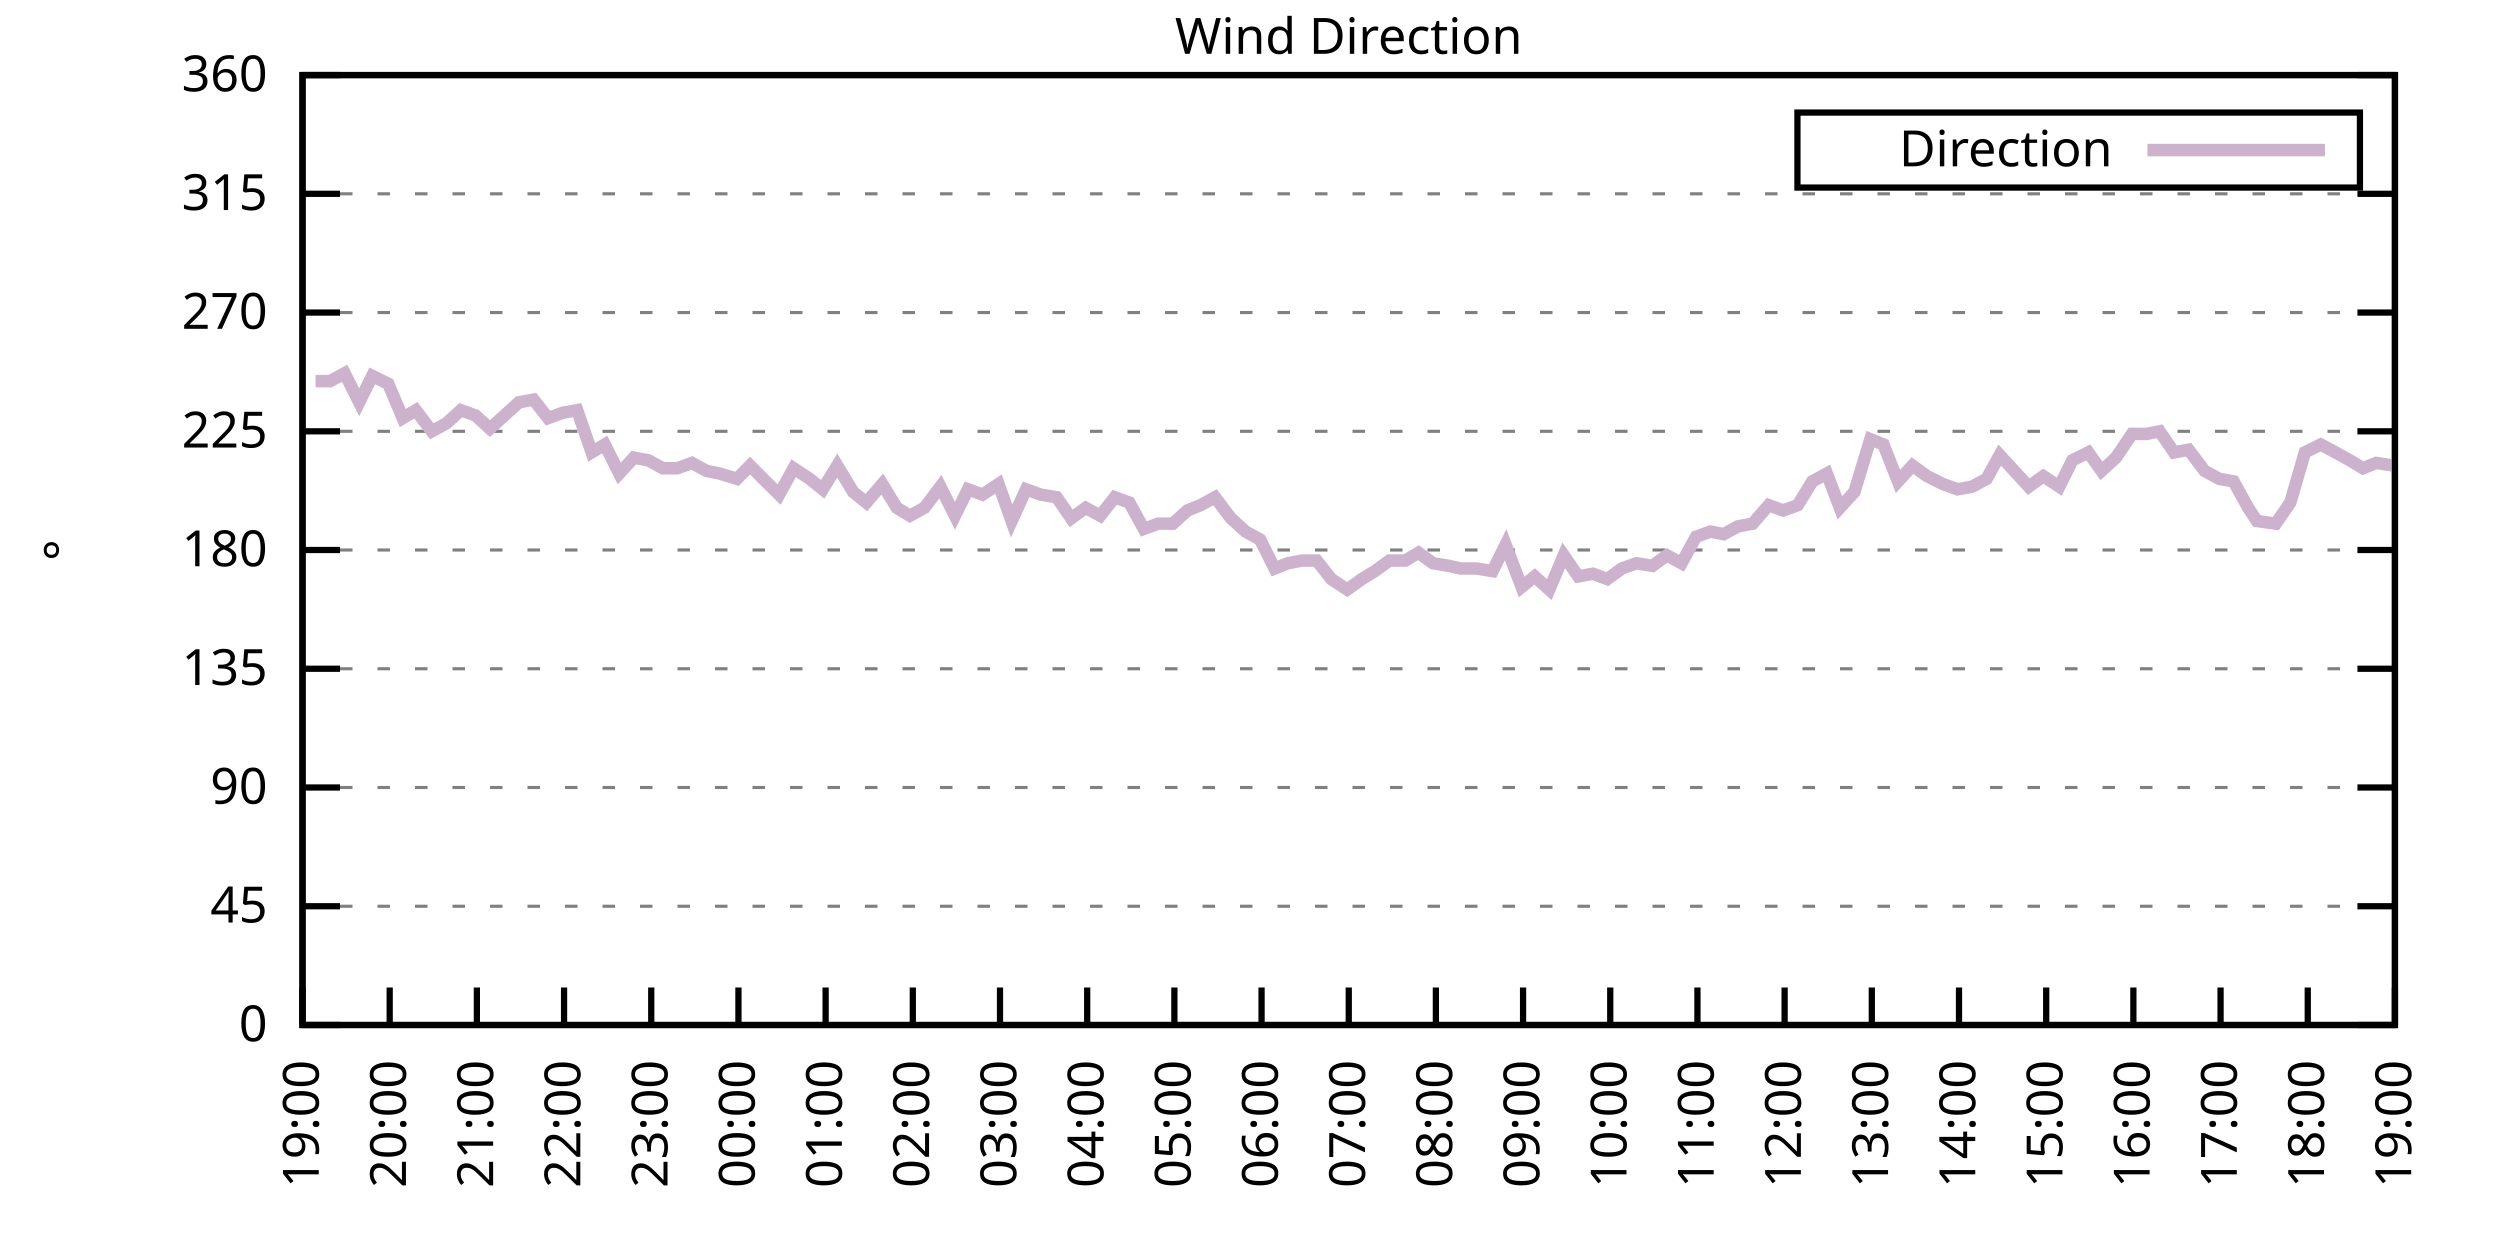
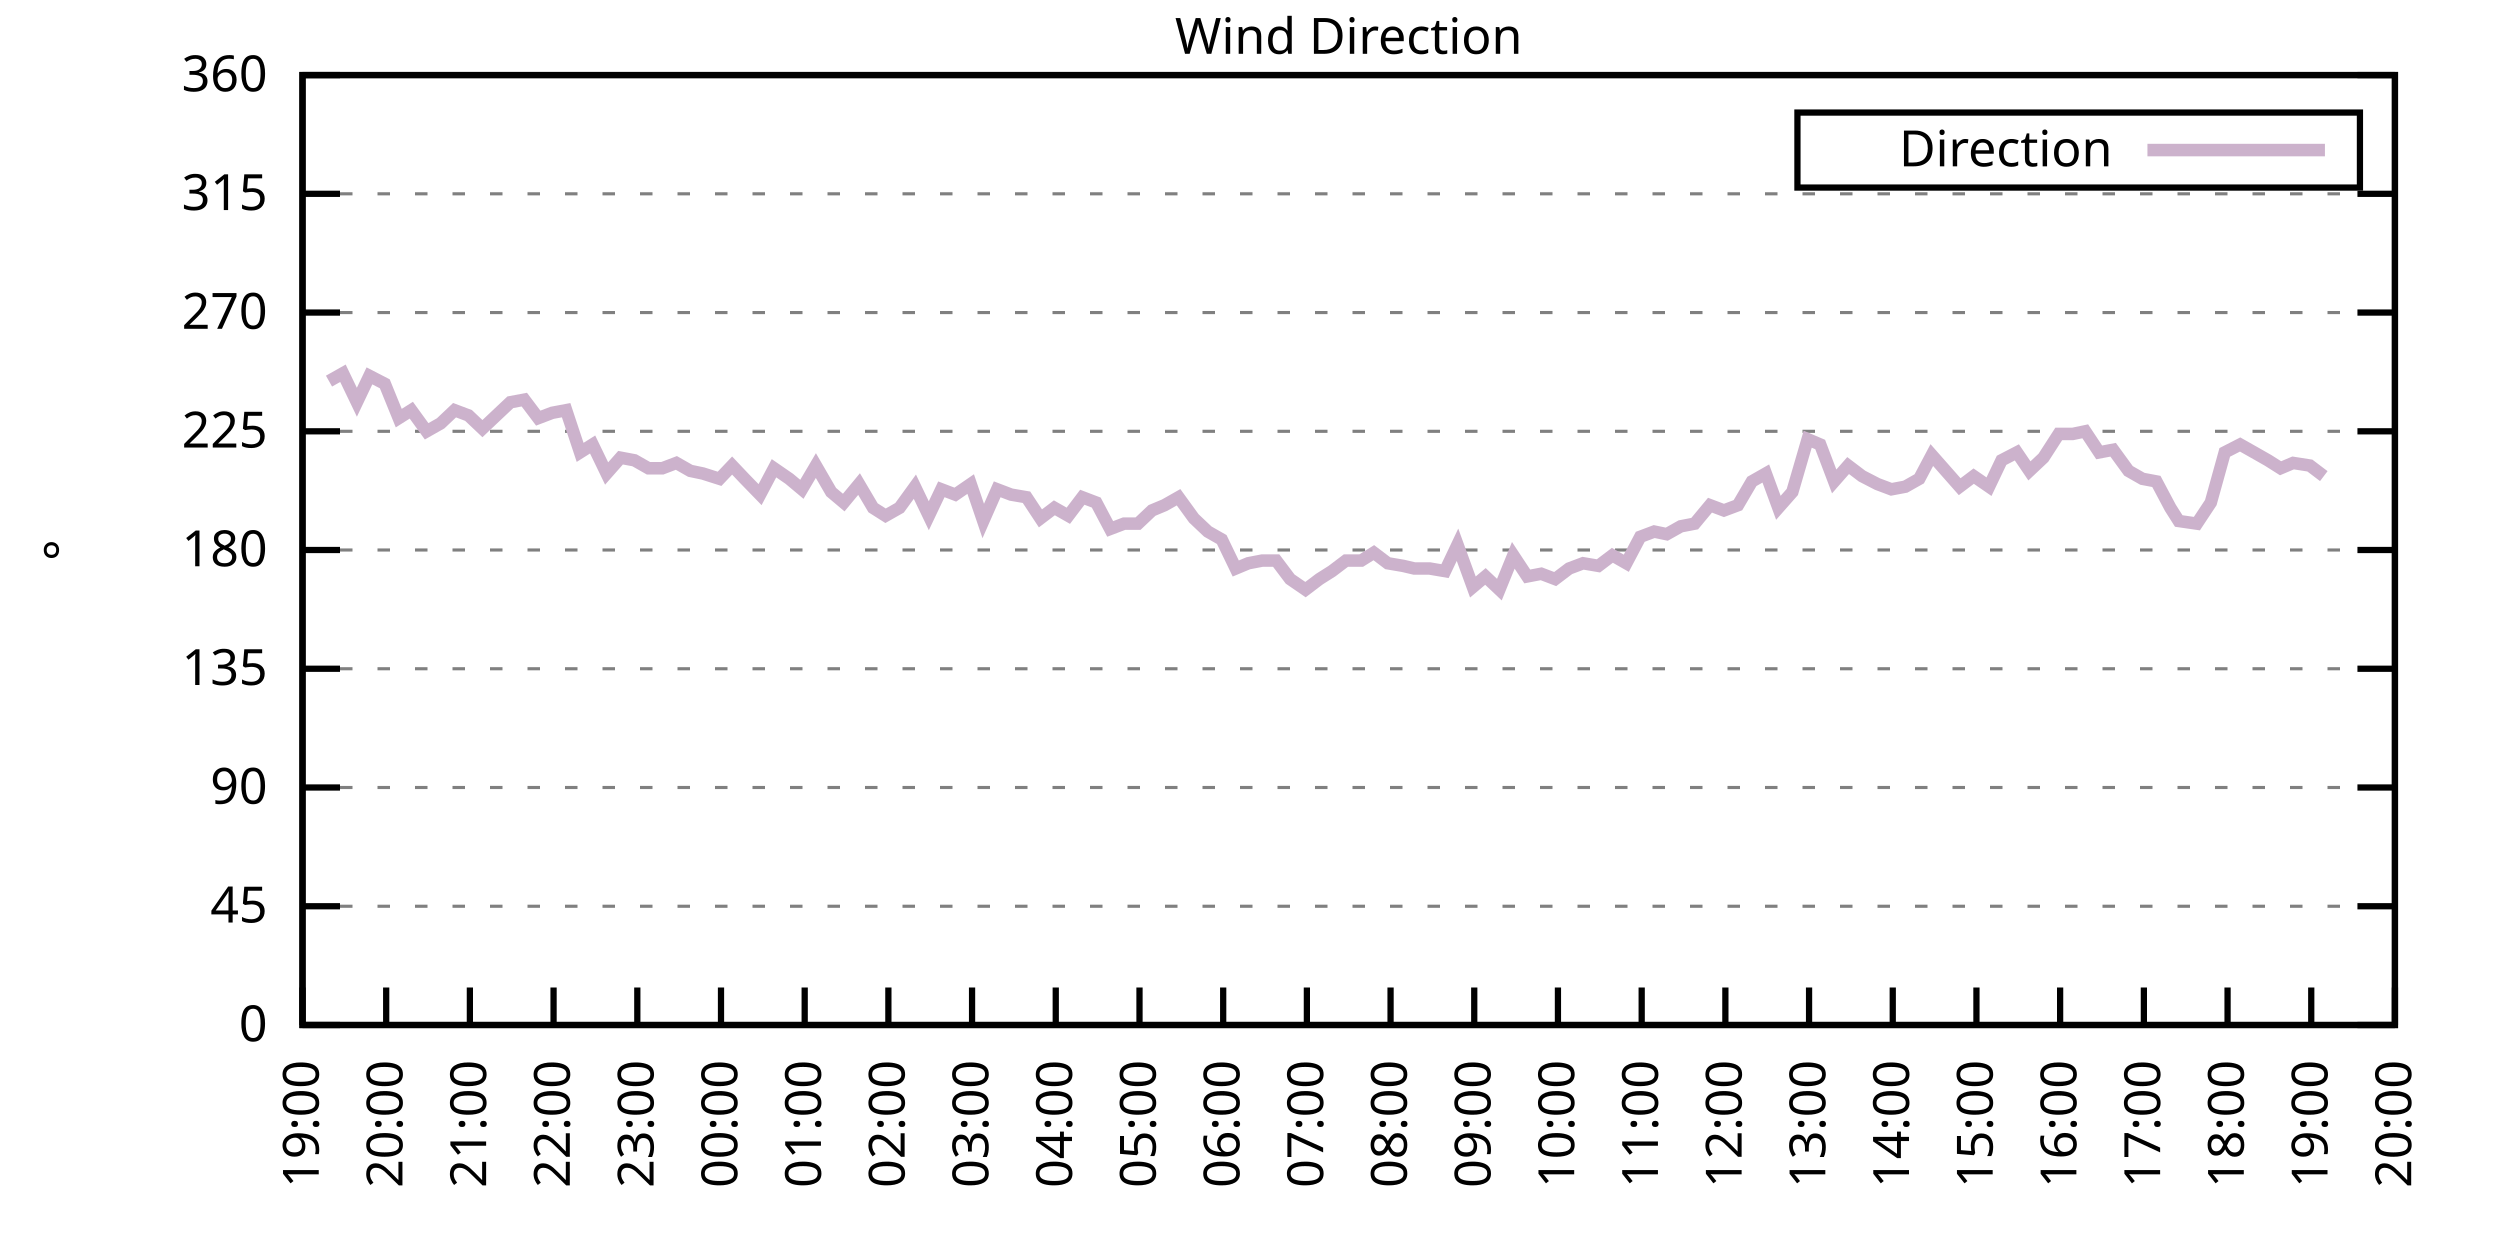
<svg xmlns="http://www.w3.org/2000/svg" xmlns:xlink="http://www.w3.org/1999/xlink" width="400" height="200" viewBox="0 0 400 200">
  <g id="gnuplot_canvas">
    <rect x="0" y="0" width="400" height="200" fill="none" />
    <defs>
      <circle id="gpDot" r="0.5" stroke-width="0.5" stroke="currentColor" />
      <path id="gpPt0" stroke-width="0.333" stroke="currentColor" d="M-1,0 h2 M0,-1 v2" />
      <path id="gpPt1" stroke-width="0.333" stroke="currentColor" d="M-1,-1 L1,1 M1,-1 L-1,1" />
      <path id="gpPt2" stroke-width="0.333" stroke="currentColor" d="M-1,0 L1,0 M0,-1 L0,1 M-1,-1 L1,1 M-1,1 L1,-1" />
      <rect id="gpPt3" stroke-width="0.333" stroke="currentColor" x="-1" y="-1" width="2" height="2" />
      <rect id="gpPt4" stroke-width="0.333" stroke="currentColor" fill="currentColor" x="-1" y="-1" width="2" height="2" />
      <circle id="gpPt5" stroke-width="0.333" stroke="currentColor" cx="0" cy="0" r="1" />
      <use xlink:href="#gpPt5" id="gpPt6" fill="currentColor" stroke="none" />
      <path id="gpPt7" stroke-width="0.333" stroke="currentColor" d="M0,-1.33 L-1.33,0.67 L1.33,0.67 z" />
      <use xlink:href="#gpPt7" id="gpPt8" fill="currentColor" stroke="none" />
      <use xlink:href="#gpPt7" id="gpPt9" stroke="currentColor" transform="rotate(180)" />
      <use xlink:href="#gpPt9" id="gpPt10" fill="currentColor" stroke="none" />
      <use xlink:href="#gpPt3" id="gpPt11" stroke="currentColor" transform="rotate(45)" />
      <use xlink:href="#gpPt11" id="gpPt12" fill="currentColor" stroke="none" />
      <path id="gpPt13" stroke-width="0.333" stroke="currentColor" d="M0,1.330 L1.265,0.411 L0.782,-1.067 L-0.782,-1.076 L-1.265,0.411 z" />
      <use xlink:href="#gpPt13" id="gpPt14" fill="currentColor" stroke="none" />
      <filter id="textbox" filterUnits="objectBoundingBox" x="0" y="0" height="1" width="1">
        <feFlood flood-color="white" flood-opacity="1" result="bgnd" />
        <feComposite in="SourceGraphic" in2="bgnd" operator="atop" />
      </filter>
      <filter id="greybox" filterUnits="objectBoundingBox" x="0" y="0" height="1" width="1">
        <feFlood flood-color="lightgrey" flood-opacity="1" result="grey" />
        <feComposite in="SourceGraphic" in2="grey" operator="atop" />
      </filter>
    </defs>
    <g fill="none" color="white" stroke="currentColor" stroke-width="1.00" stroke-linecap="butt" stroke-linejoin="miter">
</g>
    <g fill="none" color="black" stroke="currentColor" stroke-width="1.00" stroke-linecap="butt" stroke-linejoin="miter">
      <g stroke="none" shape-rendering="crispEdges">
        <polygon fill="rgb(255, 255, 255)" points="48.40,164.00 383.18,164.00 383.18,12.02 48.40,12.02 " />
      </g>
    </g>
    <g fill="none" color="black" stroke="currentColor" stroke-width="1.00" stroke-linecap="butt" stroke-linejoin="miter">
</g>
    <g fill="none" color="black" stroke="black" stroke-width="0.50" stroke-linecap="butt" stroke-linejoin="miter">
</g>
    <g fill="none" color="gray" stroke="currentColor" stroke-width="0.50" stroke-linecap="butt" stroke-linejoin="miter">
      <path stroke="gray" stroke-dasharray="2,4" class="gridline" d="M48.40,164.00 L383.19,164.00  " />
    </g>
    <g fill="none" color="gray" stroke="gray" stroke-width="1.00" stroke-linecap="butt" stroke-linejoin="miter">
</g>
    <g fill="none" color="black" stroke="currentColor" stroke-width="1.00" stroke-linecap="butt" stroke-linejoin="miter">
      <path stroke="black" d="M48.40,164.00 L54.40,164.00 M383.19,164.00 L377.19,164.00  " />
      <g transform="translate(42.80,166.60)" stroke="none" fill="black" font-family="Sans" font-size="8.00" text-anchor="end">
        <text>
          <tspan font-family="Sans"> 0</tspan>
        </text>
      </g>
    </g>
    <g fill="none" color="black" stroke="currentColor" stroke-width="1.00" stroke-linecap="butt" stroke-linejoin="miter">
</g>
    <g fill="none" color="black" stroke="black" stroke-width="0.50" stroke-linecap="butt" stroke-linejoin="miter">
</g>
    <g fill="none" color="gray" stroke="currentColor" stroke-width="0.50" stroke-linecap="butt" stroke-linejoin="miter">
      <path stroke="gray" stroke-dasharray="2,4" class="gridline" d="M48.40,145.00 L383.19,145.00  " />
    </g>
    <g fill="none" color="gray" stroke="gray" stroke-width="1.00" stroke-linecap="butt" stroke-linejoin="miter">
</g>
    <g fill="none" color="black" stroke="currentColor" stroke-width="1.00" stroke-linecap="butt" stroke-linejoin="miter">
      <path stroke="black" d="M48.40,145.00 L54.40,145.00 M383.19,145.00 L377.19,145.00  " />
      <g transform="translate(42.80,147.60)" stroke="none" fill="black" font-family="Sans" font-size="8.00" text-anchor="end">
        <text>
          <tspan font-family="Sans"> 45</tspan>
        </text>
      </g>
    </g>
    <g fill="none" color="black" stroke="currentColor" stroke-width="1.00" stroke-linecap="butt" stroke-linejoin="miter">
</g>
    <g fill="none" color="black" stroke="black" stroke-width="0.50" stroke-linecap="butt" stroke-linejoin="miter">
</g>
    <g fill="none" color="gray" stroke="currentColor" stroke-width="0.50" stroke-linecap="butt" stroke-linejoin="miter">
      <path stroke="gray" stroke-dasharray="2,4" class="gridline" d="M48.40,126.00 L383.19,126.00  " />
    </g>
    <g fill="none" color="gray" stroke="gray" stroke-width="1.00" stroke-linecap="butt" stroke-linejoin="miter">
</g>
    <g fill="none" color="black" stroke="currentColor" stroke-width="1.00" stroke-linecap="butt" stroke-linejoin="miter">
      <path stroke="black" d="M48.40,126.00 L54.40,126.00 M383.19,126.00 L377.19,126.00  " />
      <g transform="translate(42.80,128.60)" stroke="none" fill="black" font-family="Sans" font-size="8.00" text-anchor="end">
        <text>
          <tspan font-family="Sans"> 90</tspan>
        </text>
      </g>
    </g>
    <g fill="none" color="black" stroke="currentColor" stroke-width="1.00" stroke-linecap="butt" stroke-linejoin="miter">
</g>
    <g fill="none" color="black" stroke="black" stroke-width="0.50" stroke-linecap="butt" stroke-linejoin="miter">
</g>
    <g fill="none" color="gray" stroke="currentColor" stroke-width="0.50" stroke-linecap="butt" stroke-linejoin="miter">
      <path stroke="gray" stroke-dasharray="2,4" class="gridline" d="M48.40,107.00 L383.19,107.00  " />
    </g>
    <g fill="none" color="gray" stroke="gray" stroke-width="1.00" stroke-linecap="butt" stroke-linejoin="miter">
</g>
    <g fill="none" color="black" stroke="currentColor" stroke-width="1.00" stroke-linecap="butt" stroke-linejoin="miter">
      <path stroke="black" d="M48.40,107.00 L54.40,107.00 M383.19,107.00 L377.19,107.00  " />
      <g transform="translate(42.80,109.60)" stroke="none" fill="black" font-family="Sans" font-size="8.00" text-anchor="end">
        <text>
          <tspan font-family="Sans"> 135</tspan>
        </text>
      </g>
    </g>
    <g fill="none" color="black" stroke="currentColor" stroke-width="1.00" stroke-linecap="butt" stroke-linejoin="miter">
</g>
    <g fill="none" color="black" stroke="black" stroke-width="0.50" stroke-linecap="butt" stroke-linejoin="miter">
</g>
    <g fill="none" color="gray" stroke="currentColor" stroke-width="0.50" stroke-linecap="butt" stroke-linejoin="miter">
      <path stroke="gray" stroke-dasharray="2,4" class="gridline" d="M48.40,88.00 L383.19,88.00  " />
    </g>
    <g fill="none" color="gray" stroke="gray" stroke-width="1.00" stroke-linecap="butt" stroke-linejoin="miter">
</g>
    <g fill="none" color="black" stroke="currentColor" stroke-width="1.00" stroke-linecap="butt" stroke-linejoin="miter">
      <path stroke="black" d="M48.40,88.00 L54.40,88.00 M383.19,88.00 L377.19,88.00  " />
      <g transform="translate(42.80,90.60)" stroke="none" fill="black" font-family="Sans" font-size="8.00" text-anchor="end">
        <text>
          <tspan font-family="Sans"> 180</tspan>
        </text>
      </g>
    </g>
    <g fill="none" color="black" stroke="currentColor" stroke-width="1.00" stroke-linecap="butt" stroke-linejoin="miter">
</g>
    <g fill="none" color="black" stroke="black" stroke-width="0.50" stroke-linecap="butt" stroke-linejoin="miter">
</g>
    <g fill="none" color="gray" stroke="currentColor" stroke-width="0.50" stroke-linecap="butt" stroke-linejoin="miter">
      <path stroke="gray" stroke-dasharray="2,4" class="gridline" d="M48.40,69.01 L383.19,69.01  " />
    </g>
    <g fill="none" color="gray" stroke="gray" stroke-width="1.00" stroke-linecap="butt" stroke-linejoin="miter">
</g>
    <g fill="none" color="black" stroke="currentColor" stroke-width="1.00" stroke-linecap="butt" stroke-linejoin="miter">
      <path stroke="black" d="M48.40,69.01 L54.40,69.01 M383.19,69.01 L377.19,69.01  " />
      <g transform="translate(42.80,71.61)" stroke="none" fill="black" font-family="Sans" font-size="8.00" text-anchor="end">
        <text>
          <tspan font-family="Sans"> 225</tspan>
        </text>
      </g>
    </g>
    <g fill="none" color="black" stroke="currentColor" stroke-width="1.00" stroke-linecap="butt" stroke-linejoin="miter">
</g>
    <g fill="none" color="black" stroke="black" stroke-width="0.50" stroke-linecap="butt" stroke-linejoin="miter">
</g>
    <g fill="none" color="gray" stroke="currentColor" stroke-width="0.50" stroke-linecap="butt" stroke-linejoin="miter">
      <path stroke="gray" stroke-dasharray="2,4" class="gridline" d="M48.40,50.01 L383.19,50.01  " />
    </g>
    <g fill="none" color="gray" stroke="gray" stroke-width="1.00" stroke-linecap="butt" stroke-linejoin="miter">
</g>
    <g fill="none" color="black" stroke="currentColor" stroke-width="1.00" stroke-linecap="butt" stroke-linejoin="miter">
      <path stroke="black" d="M48.40,50.01 L54.40,50.01 M383.19,50.01 L377.19,50.01  " />
      <g transform="translate(42.80,52.61)" stroke="none" fill="black" font-family="Sans" font-size="8.00" text-anchor="end">
        <text>
          <tspan font-family="Sans"> 270</tspan>
        </text>
      </g>
    </g>
    <g fill="none" color="black" stroke="currentColor" stroke-width="1.00" stroke-linecap="butt" stroke-linejoin="miter">
</g>
    <g fill="none" color="black" stroke="black" stroke-width="0.50" stroke-linecap="butt" stroke-linejoin="miter">
</g>
    <g fill="none" color="gray" stroke="currentColor" stroke-width="0.50" stroke-linecap="butt" stroke-linejoin="miter">
      <path stroke="gray" stroke-dasharray="2,4" class="gridline" d="M48.40,31.01 L383.19,31.01  " />
    </g>
    <g fill="none" color="gray" stroke="gray" stroke-width="1.00" stroke-linecap="butt" stroke-linejoin="miter">
</g>
    <g fill="none" color="black" stroke="currentColor" stroke-width="1.00" stroke-linecap="butt" stroke-linejoin="miter">
      <path stroke="black" d="M48.40,31.01 L54.40,31.01 M383.19,31.01 L377.19,31.01  " />
      <g transform="translate(42.80,33.61)" stroke="none" fill="black" font-family="Sans" font-size="8.00" text-anchor="end">
        <text>
          <tspan font-family="Sans"> 315</tspan>
        </text>
      </g>
    </g>
    <g fill="none" color="black" stroke="currentColor" stroke-width="1.00" stroke-linecap="butt" stroke-linejoin="miter">
</g>
    <g fill="none" color="black" stroke="black" stroke-width="0.50" stroke-linecap="butt" stroke-linejoin="miter">
</g>
    <g fill="none" color="gray" stroke="currentColor" stroke-width="0.50" stroke-linecap="butt" stroke-linejoin="miter">
      <path stroke="gray" stroke-dasharray="2,4" class="gridline" d="M48.40,12.01 L383.19,12.01  " />
    </g>
    <g fill="none" color="gray" stroke="gray" stroke-width="1.00" stroke-linecap="butt" stroke-linejoin="miter">
</g>
    <g fill="none" color="black" stroke="currentColor" stroke-width="1.00" stroke-linecap="butt" stroke-linejoin="miter">
      <path stroke="black" d="M48.40,12.01 L54.40,12.01 M383.19,12.01 L377.19,12.01  " />
      <g transform="translate(42.80,14.61)" stroke="none" fill="black" font-family="Sans" font-size="8.00" text-anchor="end">
        <text>
          <tspan font-family="Sans"> 360</tspan>
        </text>
      </g>
    </g>
    <g fill="none" color="black" stroke="currentColor" stroke-width="1.00" stroke-linecap="butt" stroke-linejoin="miter">
      <path stroke="black" d="M48.40,164.00 L48.40,158.00  " />
      <g transform="translate(51.00,169.60) rotate(270.00)" stroke="none" fill="black" font-family="Sans" font-size="8.00" text-anchor="end">
        <text>
          <tspan font-family="Sans">19:00</tspan>
        </text>
      </g>
    </g>
    <g fill="none" color="black" stroke="currentColor" stroke-width="1.00" stroke-linecap="butt" stroke-linejoin="miter">
-       <path stroke="black" d="M62.35,164.00 L62.35,158.00  " />
-       <g transform="translate(64.95,169.60) rotate(270.00)" stroke="none" fill="black" font-family="Sans" font-size="8.00" text-anchor="end">
+       <path stroke="black" d="M61.79,164.00 L61.79,158.00  " />
+       <g transform="translate(64.39,169.60) rotate(270.00)" stroke="none" fill="black" font-family="Sans" font-size="8.00" text-anchor="end">
        <text>
          <tspan font-family="Sans">20:00</tspan>
        </text>
      </g>
    </g>
    <g fill="none" color="black" stroke="currentColor" stroke-width="1.00" stroke-linecap="butt" stroke-linejoin="miter">
-       <path stroke="black" d="M76.30,164.00 L76.30,158.00  " />
-       <g transform="translate(78.90,169.60) rotate(270.00)" stroke="none" fill="black" font-family="Sans" font-size="8.00" text-anchor="end">
+       <path stroke="black" d="M75.18,164.00 L75.18,158.00  " />
+       <g transform="translate(77.78,169.60) rotate(270.00)" stroke="none" fill="black" font-family="Sans" font-size="8.00" text-anchor="end">
        <text>
          <tspan font-family="Sans">21:00</tspan>
        </text>
      </g>
    </g>
    <g fill="none" color="black" stroke="currentColor" stroke-width="1.00" stroke-linecap="butt" stroke-linejoin="miter">
-       <path stroke="black" d="M90.25,164.00 L90.25,158.00  " />
-       <g transform="translate(92.85,169.60) rotate(270.00)" stroke="none" fill="black" font-family="Sans" font-size="8.00" text-anchor="end">
+       <path stroke="black" d="M88.57,164.00 L88.57,158.00  " />
+       <g transform="translate(91.17,169.60) rotate(270.00)" stroke="none" fill="black" font-family="Sans" font-size="8.00" text-anchor="end">
        <text>
          <tspan font-family="Sans">22:00</tspan>
        </text>
      </g>
    </g>
    <g fill="none" color="black" stroke="currentColor" stroke-width="1.00" stroke-linecap="butt" stroke-linejoin="miter">
-       <path stroke="black" d="M104.20,164.00 L104.20,158.00  " />
-       <g transform="translate(106.80,169.60) rotate(270.00)" stroke="none" fill="black" font-family="Sans" font-size="8.00" text-anchor="end">
+       <path stroke="black" d="M101.97,164.00 L101.97,158.00  " />
+       <g transform="translate(104.57,169.60) rotate(270.00)" stroke="none" fill="black" font-family="Sans" font-size="8.00" text-anchor="end">
        <text>
          <tspan font-family="Sans">23:00</tspan>
        </text>
      </g>
    </g>
    <g fill="none" color="black" stroke="currentColor" stroke-width="1.00" stroke-linecap="butt" stroke-linejoin="miter">
-       <path stroke="black" d="M118.15,164.00 L118.15,158.00  " />
-       <g transform="translate(120.75,169.60) rotate(270.00)" stroke="none" fill="black" font-family="Sans" font-size="8.00" text-anchor="end">
+       <path stroke="black" d="M115.36,164.00 L115.36,158.00  " />
+       <g transform="translate(117.96,169.60) rotate(270.00)" stroke="none" fill="black" font-family="Sans" font-size="8.00" text-anchor="end">
        <text>
          <tspan font-family="Sans">00:00</tspan>
        </text>
      </g>
    </g>
    <g fill="none" color="black" stroke="currentColor" stroke-width="1.00" stroke-linecap="butt" stroke-linejoin="miter">
-       <path stroke="black" d="M132.10,164.00 L132.10,158.00  " />
-       <g transform="translate(134.70,169.60) rotate(270.00)" stroke="none" fill="black" font-family="Sans" font-size="8.00" text-anchor="end">
+       <path stroke="black" d="M128.75,164.00 L128.75,158.00  " />
+       <g transform="translate(131.35,169.60) rotate(270.00)" stroke="none" fill="black" font-family="Sans" font-size="8.00" text-anchor="end">
        <text>
          <tspan font-family="Sans">01:00</tspan>
        </text>
      </g>
    </g>
    <g fill="none" color="black" stroke="currentColor" stroke-width="1.00" stroke-linecap="butt" stroke-linejoin="miter">
-       <path stroke="black" d="M146.05,164.00 L146.05,158.00  " />
-       <g transform="translate(148.65,169.60) rotate(270.00)" stroke="none" fill="black" font-family="Sans" font-size="8.00" text-anchor="end">
+       <path stroke="black" d="M142.14,164.00 L142.14,158.00  " />
+       <g transform="translate(144.74,169.60) rotate(270.00)" stroke="none" fill="black" font-family="Sans" font-size="8.00" text-anchor="end">
        <text>
          <tspan font-family="Sans">02:00</tspan>
        </text>
      </g>
    </g>
    <g fill="none" color="black" stroke="currentColor" stroke-width="1.00" stroke-linecap="butt" stroke-linejoin="miter">
-       <path stroke="black" d="M160.00,164.00 L160.00,158.00  " />
-       <g transform="translate(162.60,169.60) rotate(270.00)" stroke="none" fill="black" font-family="Sans" font-size="8.00" text-anchor="end">
+       <path stroke="black" d="M155.53,164.00 L155.53,158.00  " />
+       <g transform="translate(158.13,169.60) rotate(270.00)" stroke="none" fill="black" font-family="Sans" font-size="8.00" text-anchor="end">
        <text>
          <tspan font-family="Sans">03:00</tspan>
        </text>
      </g>
    </g>
    <g fill="none" color="black" stroke="currentColor" stroke-width="1.00" stroke-linecap="butt" stroke-linejoin="miter">
-       <path stroke="black" d="M173.95,164.00 L173.95,158.00  " />
-       <g transform="translate(176.55,169.60) rotate(270.00)" stroke="none" fill="black" font-family="Sans" font-size="8.00" text-anchor="end">
+       <path stroke="black" d="M168.92,164.00 L168.92,158.00  " />
+       <g transform="translate(171.52,169.60) rotate(270.00)" stroke="none" fill="black" font-family="Sans" font-size="8.00" text-anchor="end">
        <text>
          <tspan font-family="Sans">04:00</tspan>
        </text>
      </g>
    </g>
    <g fill="none" color="black" stroke="currentColor" stroke-width="1.00" stroke-linecap="butt" stroke-linejoin="miter">
-       <path stroke="black" d="M187.90,164.00 L187.90,158.00  " />
-       <g transform="translate(190.50,169.60) rotate(270.00)" stroke="none" fill="black" font-family="Sans" font-size="8.00" text-anchor="end">
+       <path stroke="black" d="M182.32,164.00 L182.32,158.00  " />
+       <g transform="translate(184.92,169.60) rotate(270.00)" stroke="none" fill="black" font-family="Sans" font-size="8.00" text-anchor="end">
        <text>
          <tspan font-family="Sans">05:00</tspan>
        </text>
      </g>
    </g>
    <g fill="none" color="black" stroke="currentColor" stroke-width="1.00" stroke-linecap="butt" stroke-linejoin="miter">
-       <path stroke="black" d="M201.85,164.00 L201.85,158.00  " />
-       <g transform="translate(204.45,169.60) rotate(270.00)" stroke="none" fill="black" font-family="Sans" font-size="8.00" text-anchor="end">
+       <path stroke="black" d="M195.71,164.00 L195.71,158.00  " />
+       <g transform="translate(198.31,169.60) rotate(270.00)" stroke="none" fill="black" font-family="Sans" font-size="8.00" text-anchor="end">
        <text>
          <tspan font-family="Sans">06:00</tspan>
        </text>
      </g>
    </g>
    <g fill="none" color="black" stroke="currentColor" stroke-width="1.00" stroke-linecap="butt" stroke-linejoin="miter">
-       <path stroke="black" d="M215.80,164.00 L215.80,158.00  " />
-       <g transform="translate(218.40,169.60) rotate(270.00)" stroke="none" fill="black" font-family="Sans" font-size="8.00" text-anchor="end">
+       <path stroke="black" d="M209.10,164.00 L209.10,158.00  " />
+       <g transform="translate(211.70,169.60) rotate(270.00)" stroke="none" fill="black" font-family="Sans" font-size="8.00" text-anchor="end">
        <text>
          <tspan font-family="Sans">07:00</tspan>
        </text>
      </g>
    </g>
    <g fill="none" color="black" stroke="currentColor" stroke-width="1.00" stroke-linecap="butt" stroke-linejoin="miter">
-       <path stroke="black" d="M229.74,164.00 L229.74,158.00  " />
-       <g transform="translate(232.34,169.60) rotate(270.00)" stroke="none" fill="black" font-family="Sans" font-size="8.00" text-anchor="end">
+       <path stroke="black" d="M222.49,164.00 L222.49,158.00  " />
+       <g transform="translate(225.09,169.60) rotate(270.00)" stroke="none" fill="black" font-family="Sans" font-size="8.00" text-anchor="end">
        <text>
          <tspan font-family="Sans">08:00</tspan>
        </text>
      </g>
    </g>
    <g fill="none" color="black" stroke="currentColor" stroke-width="1.00" stroke-linecap="butt" stroke-linejoin="miter">
-       <path stroke="black" d="M243.69,164.00 L243.69,158.00  " />
-       <g transform="translate(246.29,169.60) rotate(270.00)" stroke="none" fill="black" font-family="Sans" font-size="8.00" text-anchor="end">
+       <path stroke="black" d="M235.88,164.00 L235.88,158.00  " />
+       <g transform="translate(238.48,169.60) rotate(270.00)" stroke="none" fill="black" font-family="Sans" font-size="8.00" text-anchor="end">
        <text>
          <tspan font-family="Sans">09:00</tspan>
        </text>
      </g>
    </g>
    <g fill="none" color="black" stroke="currentColor" stroke-width="1.00" stroke-linecap="butt" stroke-linejoin="miter">
-       <path stroke="black" d="M257.64,164.00 L257.64,158.00  " />
-       <g transform="translate(260.24,169.60) rotate(270.00)" stroke="none" fill="black" font-family="Sans" font-size="8.00" text-anchor="end">
+       <path stroke="black" d="M249.27,164.00 L249.27,158.00  " />
+       <g transform="translate(251.87,169.60) rotate(270.00)" stroke="none" fill="black" font-family="Sans" font-size="8.00" text-anchor="end">
        <text>
          <tspan font-family="Sans">10:00</tspan>
        </text>
      </g>
    </g>
    <g fill="none" color="black" stroke="currentColor" stroke-width="1.00" stroke-linecap="butt" stroke-linejoin="miter">
-       <path stroke="black" d="M271.59,164.00 L271.59,158.00  " />
-       <g transform="translate(274.19,169.60) rotate(270.00)" stroke="none" fill="black" font-family="Sans" font-size="8.00" text-anchor="end">
+       <path stroke="black" d="M262.67,164.00 L262.67,158.00  " />
+       <g transform="translate(265.27,169.60) rotate(270.00)" stroke="none" fill="black" font-family="Sans" font-size="8.00" text-anchor="end">
        <text>
          <tspan font-family="Sans">11:00</tspan>
        </text>
      </g>
    </g>
    <g fill="none" color="black" stroke="currentColor" stroke-width="1.00" stroke-linecap="butt" stroke-linejoin="miter">
-       <path stroke="black" d="M285.54,164.00 L285.54,158.00  " />
-       <g transform="translate(288.14,169.60) rotate(270.00)" stroke="none" fill="black" font-family="Sans" font-size="8.00" text-anchor="end">
+       <path stroke="black" d="M276.06,164.00 L276.06,158.00  " />
+       <g transform="translate(278.66,169.60) rotate(270.00)" stroke="none" fill="black" font-family="Sans" font-size="8.00" text-anchor="end">
        <text>
          <tspan font-family="Sans">12:00</tspan>
        </text>
      </g>
    </g>
    <g fill="none" color="black" stroke="currentColor" stroke-width="1.00" stroke-linecap="butt" stroke-linejoin="miter">
-       <path stroke="black" d="M299.49,164.00 L299.49,158.00  " />
-       <g transform="translate(302.09,169.60) rotate(270.00)" stroke="none" fill="black" font-family="Sans" font-size="8.00" text-anchor="end">
+       <path stroke="black" d="M289.45,164.00 L289.45,158.00  " />
+       <g transform="translate(292.05,169.60) rotate(270.00)" stroke="none" fill="black" font-family="Sans" font-size="8.00" text-anchor="end">
        <text>
          <tspan font-family="Sans">13:00</tspan>
        </text>
      </g>
    </g>
    <g fill="none" color="black" stroke="currentColor" stroke-width="1.00" stroke-linecap="butt" stroke-linejoin="miter">
-       <path stroke="black" d="M313.44,164.00 L313.44,158.00  " />
-       <g transform="translate(316.04,169.60) rotate(270.00)" stroke="none" fill="black" font-family="Sans" font-size="8.00" text-anchor="end">
+       <path stroke="black" d="M302.84,164.00 L302.84,158.00  " />
+       <g transform="translate(305.44,169.60) rotate(270.00)" stroke="none" fill="black" font-family="Sans" font-size="8.00" text-anchor="end">
        <text>
          <tspan font-family="Sans">14:00</tspan>
        </text>
      </g>
    </g>
    <g fill="none" color="black" stroke="currentColor" stroke-width="1.00" stroke-linecap="butt" stroke-linejoin="miter">
-       <path stroke="black" d="M327.39,164.00 L327.39,158.00  " />
-       <g transform="translate(329.99,169.60) rotate(270.00)" stroke="none" fill="black" font-family="Sans" font-size="8.00" text-anchor="end">
+       <path stroke="black" d="M316.23,164.00 L316.23,158.00  " />
+       <g transform="translate(318.83,169.60) rotate(270.00)" stroke="none" fill="black" font-family="Sans" font-size="8.00" text-anchor="end">
        <text>
          <tspan font-family="Sans">15:00</tspan>
        </text>
      </g>
    </g>
    <g fill="none" color="black" stroke="currentColor" stroke-width="1.00" stroke-linecap="butt" stroke-linejoin="miter">
-       <path stroke="black" d="M341.34,164.00 L341.34,158.00  " />
-       <g transform="translate(343.94,169.60) rotate(270.00)" stroke="none" fill="black" font-family="Sans" font-size="8.00" text-anchor="end">
+       <path stroke="black" d="M329.62,164.00 L329.62,158.00  " />
+       <g transform="translate(332.22,169.60) rotate(270.00)" stroke="none" fill="black" font-family="Sans" font-size="8.00" text-anchor="end">
        <text>
          <tspan font-family="Sans">16:00</tspan>
        </text>
      </g>
    </g>
    <g fill="none" color="black" stroke="currentColor" stroke-width="1.00" stroke-linecap="butt" stroke-linejoin="miter">
-       <path stroke="black" d="M355.29,164.00 L355.29,158.00  " />
-       <g transform="translate(357.89,169.60) rotate(270.00)" stroke="none" fill="black" font-family="Sans" font-size="8.00" text-anchor="end">
+       <path stroke="black" d="M343.02,164.00 L343.02,158.00  " />
+       <g transform="translate(345.62,169.60) rotate(270.00)" stroke="none" fill="black" font-family="Sans" font-size="8.00" text-anchor="end">
        <text>
          <tspan font-family="Sans">17:00</tspan>
        </text>
      </g>
    </g>
    <g fill="none" color="black" stroke="currentColor" stroke-width="1.00" stroke-linecap="butt" stroke-linejoin="miter">
-       <path stroke="black" d="M369.24,164.00 L369.24,158.00  " />
-       <g transform="translate(371.84,169.60) rotate(270.00)" stroke="none" fill="black" font-family="Sans" font-size="8.00" text-anchor="end">
+       <path stroke="black" d="M356.41,164.00 L356.41,158.00  " />
+       <g transform="translate(359.01,169.60) rotate(270.00)" stroke="none" fill="black" font-family="Sans" font-size="8.00" text-anchor="end">
        <text>
          <tspan font-family="Sans">18:00</tspan>
+         </text>
+       </g>
+     </g>
+     <g fill="none" color="black" stroke="currentColor" stroke-width="1.00" stroke-linecap="butt" stroke-linejoin="miter">
+       <path stroke="black" d="M369.80,164.00 L369.80,158.00  " />
+       <g transform="translate(372.40,169.60) rotate(270.00)" stroke="none" fill="black" font-family="Sans" font-size="8.00" text-anchor="end">
+         <text>
+           <tspan font-family="Sans">19:00</tspan>
        </text>
      </g>
    </g>
    <g fill="none" color="black" stroke="currentColor" stroke-width="1.00" stroke-linecap="butt" stroke-linejoin="miter">
      <path stroke="black" d="M383.19,164.00 L383.19,158.00  " />
      <g transform="translate(385.79,169.60) rotate(270.00)" stroke="none" fill="black" font-family="Sans" font-size="8.00" text-anchor="end">
        <text>
-           <tspan font-family="Sans">19:00</tspan>
+           <tspan font-family="Sans">20:00</tspan>
        </text>
      </g>
    </g>
    <g fill="none" color="black" stroke="currentColor" stroke-width="1.00" stroke-linecap="butt" stroke-linejoin="miter">
</g>
    <g fill="none" color="black" stroke="currentColor" stroke-width="1.00" stroke-linecap="butt" stroke-linejoin="miter">
      <path stroke="black" d="M48.40,12.01 L48.40,164.00 L383.19,164.00 L383.19,12.01 L48.40,12.01 Z  " />
    </g>
    <g fill="none" color="black" stroke="currentColor" stroke-width="1.00" stroke-linecap="butt" stroke-linejoin="miter">
</g>
    <g fill="none" color="black" stroke="currentColor" stroke-width="1.00" stroke-linecap="butt" stroke-linejoin="miter">
      <path stroke="black" d="M287.59,30.01 L287.59,18.01 L377.59,18.01 L377.59,30.01 L287.59,30.01 Z  " />
    </g>
    <g id="Wind_direction_plot_1">
      <g fill="none" color="white" stroke="black" stroke-width="2.00" stroke-linecap="butt" stroke-linejoin="miter">
</g>
      <g fill="none" color="black" stroke="currentColor" stroke-width="2.00" stroke-linecap="butt" stroke-linejoin="miter">
        <g transform="translate(337.99,26.61)" stroke="none" fill="black" font-family="Sans" font-size="8.00" text-anchor="end">
          <text>
            <tspan font-family="Sans">Direction</tspan>
          </text>
        </g>
      </g>
      <g fill="none" color="black" stroke="currentColor" stroke-width="2.00" stroke-linecap="butt" stroke-linejoin="miter">
-         <path stroke="rgb(204, 178, 204)" d="M343.59,24.01 L371.99,24.01 M50.49,60.98 L52.82,60.98 L55.14,59.72 L57.47,64.36 L59.56,60.14 L62.12,61.41   L64.44,66.90 L66.53,65.63 L69.09,69.01 L71.42,67.74 L73.74,65.63 L76.07,66.47 L78.39,68.58 L80.72,66.47   L83.04,64.36 L85.37,63.94 L87.69,66.90 L90.02,66.05 L92.34,65.63 L94.67,72.38 L96.76,71.12 L99.08,75.76   L101.41,73.23 L103.73,73.65 L106.06,74.92 L108.38,74.92 L110.71,74.07 L113.03,75.34 L115.13,75.76 L117.92,76.61   L120.01,74.49 L122.10,76.61 L124.66,79.14 L126.98,74.92 L129.54,76.61 L131.63,78.29 L133.96,74.49 L136.51,78.72   L138.61,80.41 L141.16,77.45 L143.49,81.25 L145.58,82.52 L147.91,81.25 L150.46,77.87 L152.79,82.52 L154.88,78.29   L157.21,79.14 L159.76,77.45 L161.86,83.36 L164.18,78.29 L166.51,79.14 L169.06,79.56 L171.39,82.94 L173.71,81.25   L176.04,82.52 L178.36,79.56 L180.69,80.41 L183.01,84.63 L185.34,83.78 L187.66,83.78 L189.99,81.67 L192.08,80.83   L194.41,79.56 L196.96,82.94 L199.29,85.05 L201.61,86.32 L203.94,90.96 L206.03,90.12 L208.36,89.69 L210.68,89.69   L213.01,92.65 L215.56,94.34 L217.89,92.65 L219.98,91.38 L222.30,89.69 L224.86,89.69 L226.95,88.43 L229.28,90.12   L231.84,90.54 L233.70,90.96 L236.25,90.96 L238.81,91.38 L240.90,87.16 L243.46,93.92 L245.55,92.23 L247.88,94.34   L250.20,88.85 L252.53,92.23 L254.85,91.80 L257.18,92.65 L259.50,90.96 L261.83,90.12 L264.39,90.54 L266.71,88.85   L269.04,90.12 L271.36,85.89 L273.69,85.05 L275.78,85.47 L278.10,84.21 L280.43,83.78 L282.99,80.83 L285.31,81.67   L287.64,80.83 L289.96,77.03 L292.29,75.76 L294.38,81.25 L296.70,78.72 L299.26,70.27 L301.35,71.12 L303.68,77.03   L306.00,74.49 L308.33,76.18 L310.88,77.45 L313.21,78.29 L315.53,77.87 L317.86,76.61 L319.95,72.81 L322.28,75.34   L324.60,77.87 L326.93,76.18 L329.48,77.87 L331.58,73.65 L334.13,72.38 L336.23,75.34 L338.55,73.23 L341.11,69.43   L343.43,69.43 L345.53,69.01 L347.85,72.38 L350.18,71.96 L352.73,75.34 L355.06,76.61 L357.38,77.03 L359.71,81.25   L361.10,83.36 L364.13,83.78 L366.45,80.41 L368.78,72.38 L371.33,71.12 L373.66,72.38 L375.98,73.65 L378.08,74.92   L380.17,74.07 L382.96,74.49  " />
+         <path stroke="rgb(204, 178, 204)" d="M343.59,24.01 L371.99,24.01 M52.64,60.98 L54.87,59.72 L57.10,64.36 L59.11,60.14 L61.57,61.41 L63.80,66.90   L65.81,65.63 L68.26,69.01 L70.50,67.74 L72.73,65.63 L74.96,66.47 L77.19,68.58 L79.42,66.47 L81.66,64.36   L83.89,63.94 L86.12,66.90 L88.35,66.05 L90.58,65.63 L92.82,72.38 L94.82,71.12 L97.06,75.76 L99.29,73.23   L101.52,73.65 L103.75,74.92 L105.98,74.92 L108.22,74.07 L110.45,75.34 L112.46,75.76 L115.13,76.61 L117.14,74.49   L119.15,76.61 L121.61,79.14 L123.84,74.92 L126.29,76.61 L128.30,78.29 L130.54,74.49 L132.99,78.72 L135.00,80.41   L137.45,77.45 L139.69,81.25 L141.69,82.52 L143.93,81.25 L146.38,77.87 L148.61,82.52 L150.62,78.29 L152.85,79.14   L155.31,77.45 L157.32,83.36 L159.55,78.29 L161.78,79.14 L164.24,79.56 L166.47,82.94 L168.70,81.25 L170.93,82.52   L173.17,79.56 L175.40,80.41 L177.63,84.63 L179.86,83.78 L182.09,83.78 L184.32,81.67 L186.33,80.83 L188.57,79.56   L191.02,82.94 L193.25,85.05 L195.48,86.32 L197.72,90.96 L199.73,90.12 L201.96,89.69 L204.19,89.69 L206.42,92.65   L208.88,94.34 L211.11,92.65 L213.12,91.38 L215.35,89.69 L217.80,89.69 L219.81,88.43 L222.04,90.12 L224.50,90.54   L226.29,90.96 L228.74,90.96 L231.20,91.38 L233.20,87.16 L235.66,93.92 L237.67,92.23 L239.90,94.34 L242.13,88.85   L244.36,92.23 L246.60,91.80 L248.83,92.65 L251.06,90.96 L253.29,90.12 L255.75,90.54 L257.98,88.85 L260.21,90.12   L262.44,85.89 L264.67,85.05 L266.68,85.47 L268.92,84.21 L271.15,83.78 L273.60,80.83 L275.83,81.67 L278.07,80.83   L280.30,77.03 L282.53,75.76 L284.54,81.25 L286.77,78.72 L289.23,70.27 L291.23,71.12 L293.47,77.03 L295.70,74.49   L297.93,76.18 L300.39,77.45 L302.62,78.29 L304.85,77.87 L307.08,76.61 L309.09,72.81 L311.32,75.34 L313.55,77.87   L315.79,76.18 L318.24,77.87 L320.25,73.65 L322.70,72.38 L324.71,75.34 L326.95,73.23 L329.40,69.43 L331.63,69.43   L333.64,69.01 L335.87,72.38 L338.10,71.96 L340.56,75.34 L342.79,76.61 L345.02,77.03 L347.26,81.25 L348.60,83.36   L351.50,83.78 L353.73,80.41 L355.96,72.38 L358.42,71.12 L360.65,72.38 L362.88,73.65 L364.89,74.92 L366.90,74.07   L369.58,74.49 L371.81,76.18  " />
      </g>
    </g>
    <g fill="none" color="black" stroke="currentColor" stroke-width="2.00" stroke-linecap="butt" stroke-linejoin="miter">
</g>
    <g fill="none" color="black" stroke="black" stroke-width="1.00" stroke-linecap="butt" stroke-linejoin="miter">
</g>
    <g fill="none" color="black" stroke="currentColor" stroke-width="1.00" stroke-linecap="butt" stroke-linejoin="miter">
      <path stroke="black" d="M48.40,12.01 L48.40,164.00 L383.19,164.00 L383.19,12.01 L48.40,12.01 Z  " />
      <g transform="translate(12.80,88.01) rotate(270.00)" stroke="none" fill="black" font-family="Sans" font-size="8.00" text-anchor="middle">
        <text>
          <tspan font-family="Sans">°</tspan>
        </text>
      </g>
    </g>
    <g fill="none" color="black" stroke="currentColor" stroke-width="1.00" stroke-linecap="butt" stroke-linejoin="miter">
</g>
    <g fill="none" color="black" stroke="currentColor" stroke-width="1.00" stroke-linecap="butt" stroke-linejoin="miter">
      <g transform="translate(215.79,8.61)" stroke="none" fill="black" font-family="Sans" font-size="8.00" text-anchor="middle">
        <text>
          <tspan font-family="Sans">Wind Direction</tspan>
        </text>
      </g>
    </g>
    <g fill="none" color="black" stroke="currentColor" stroke-width="1.00" stroke-linecap="butt" stroke-linejoin="miter">
</g>
  </g>
</svg>
